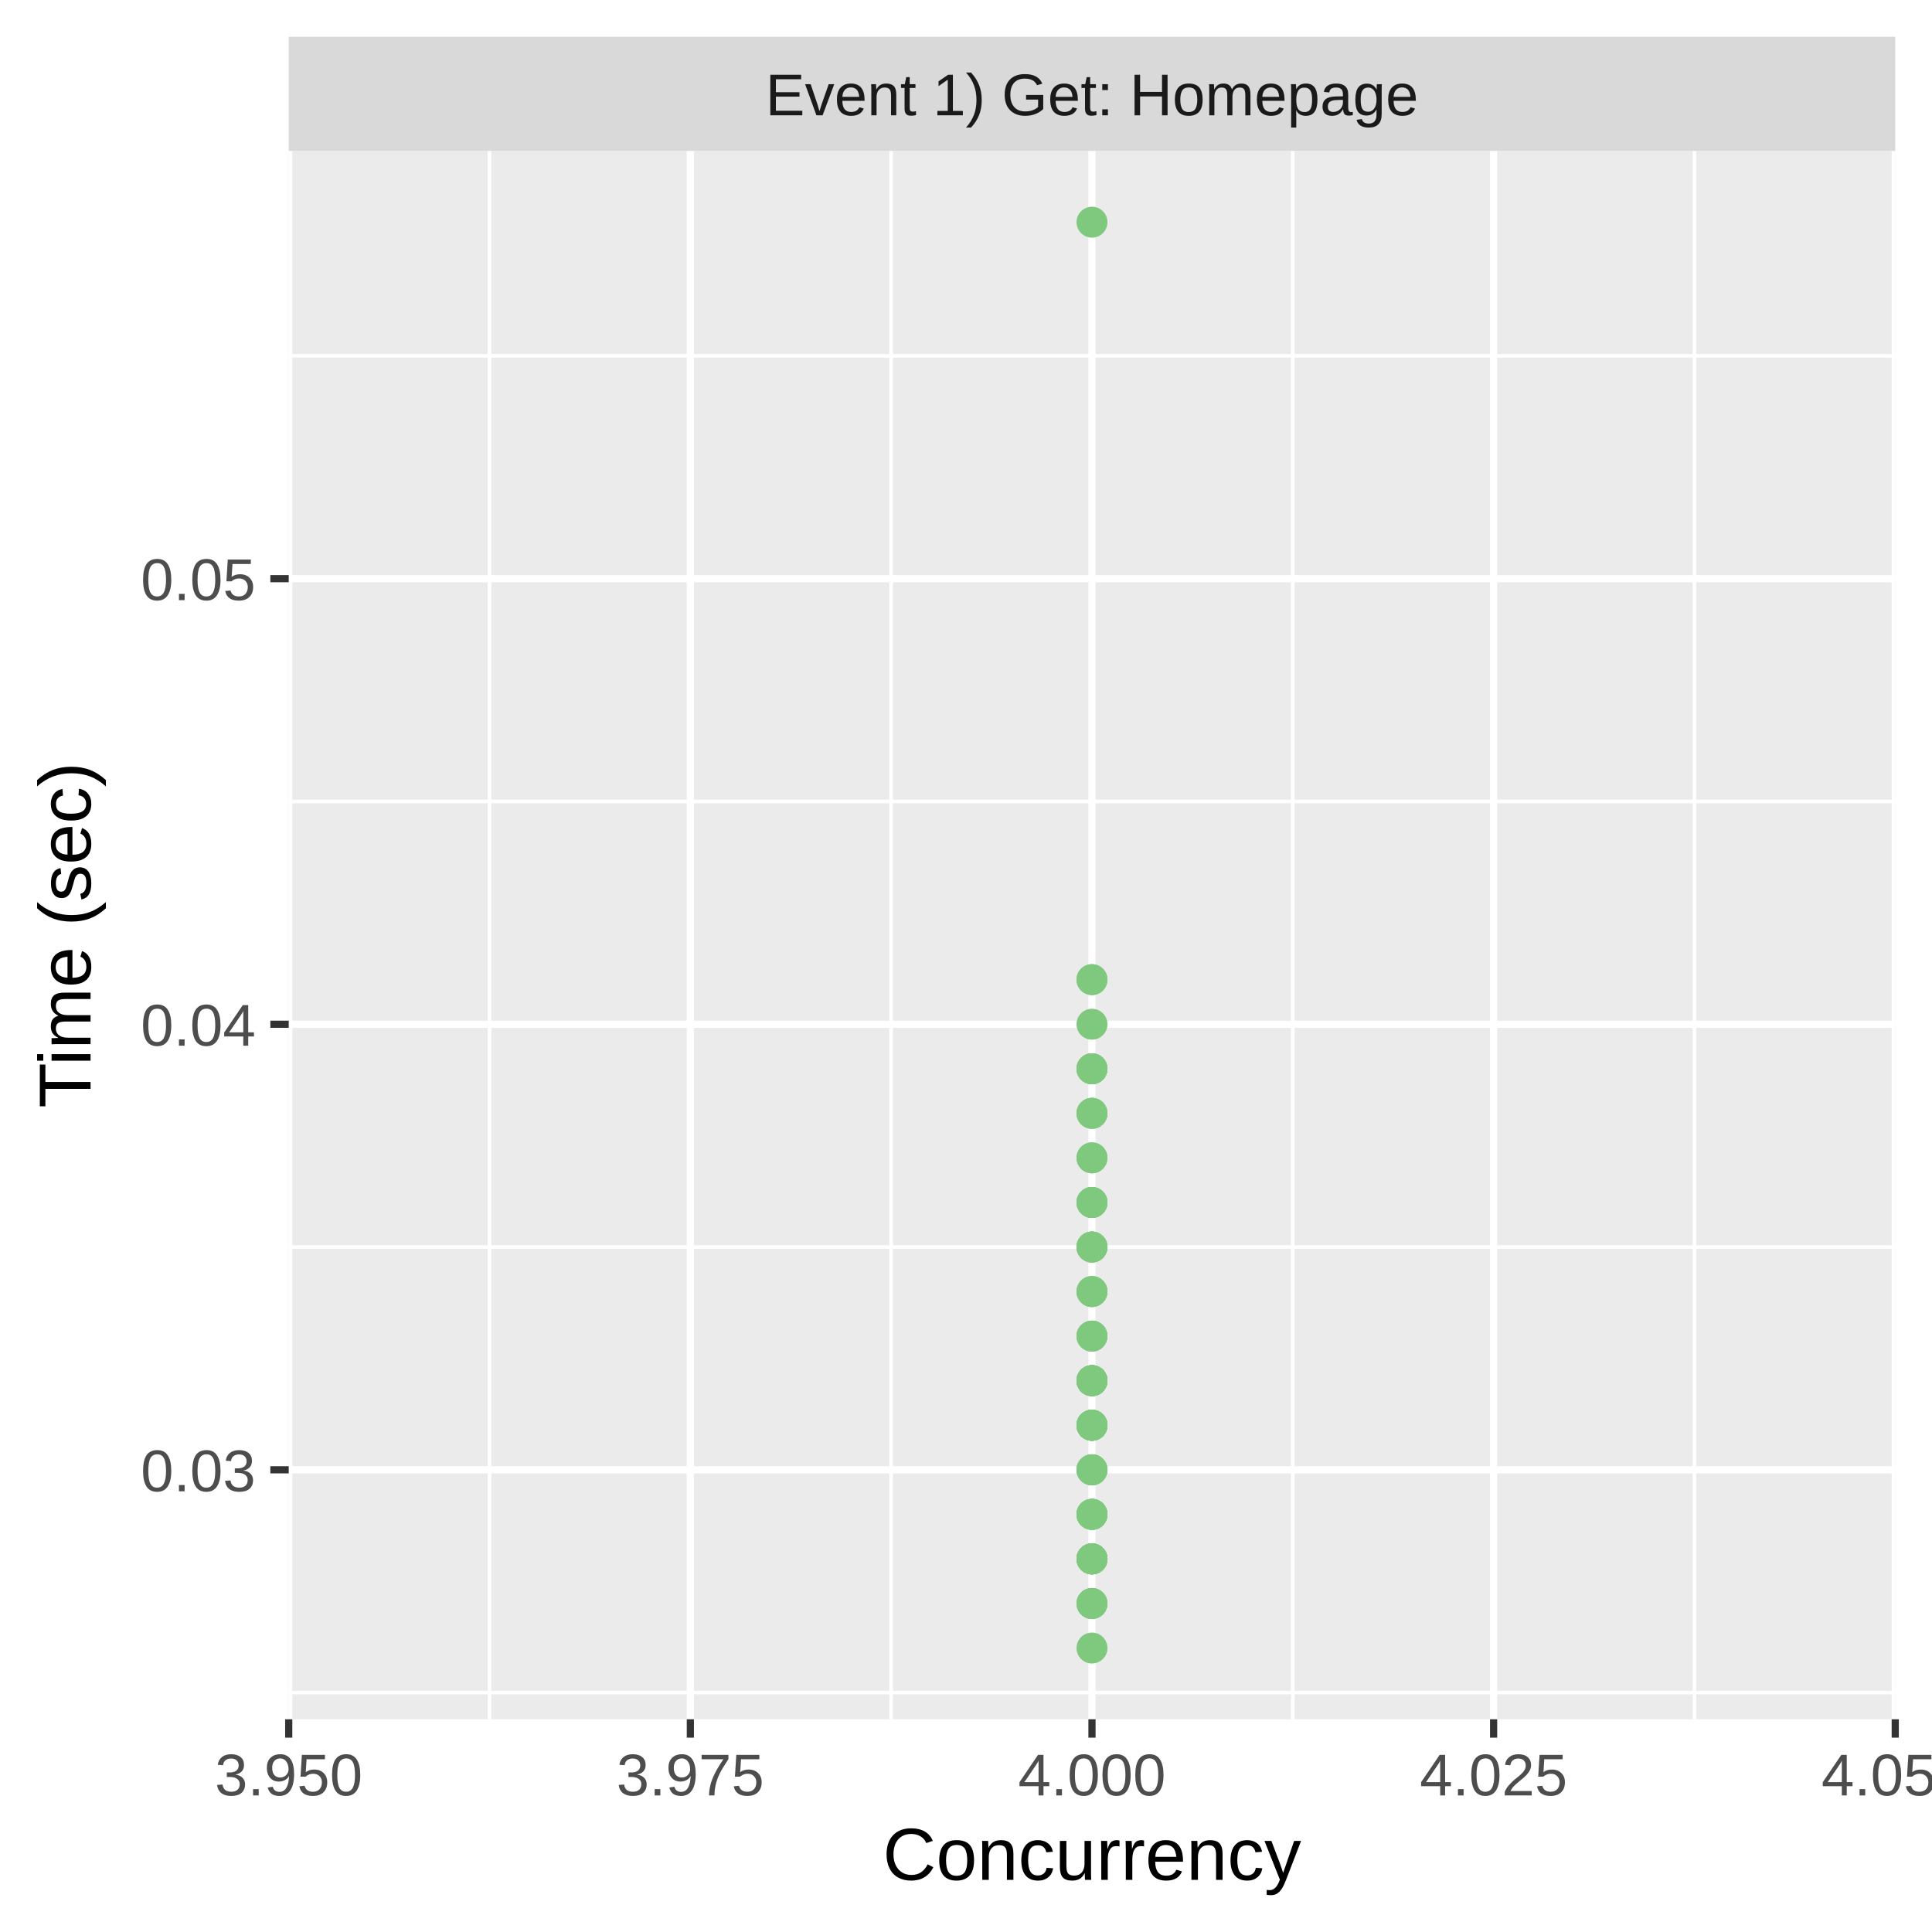
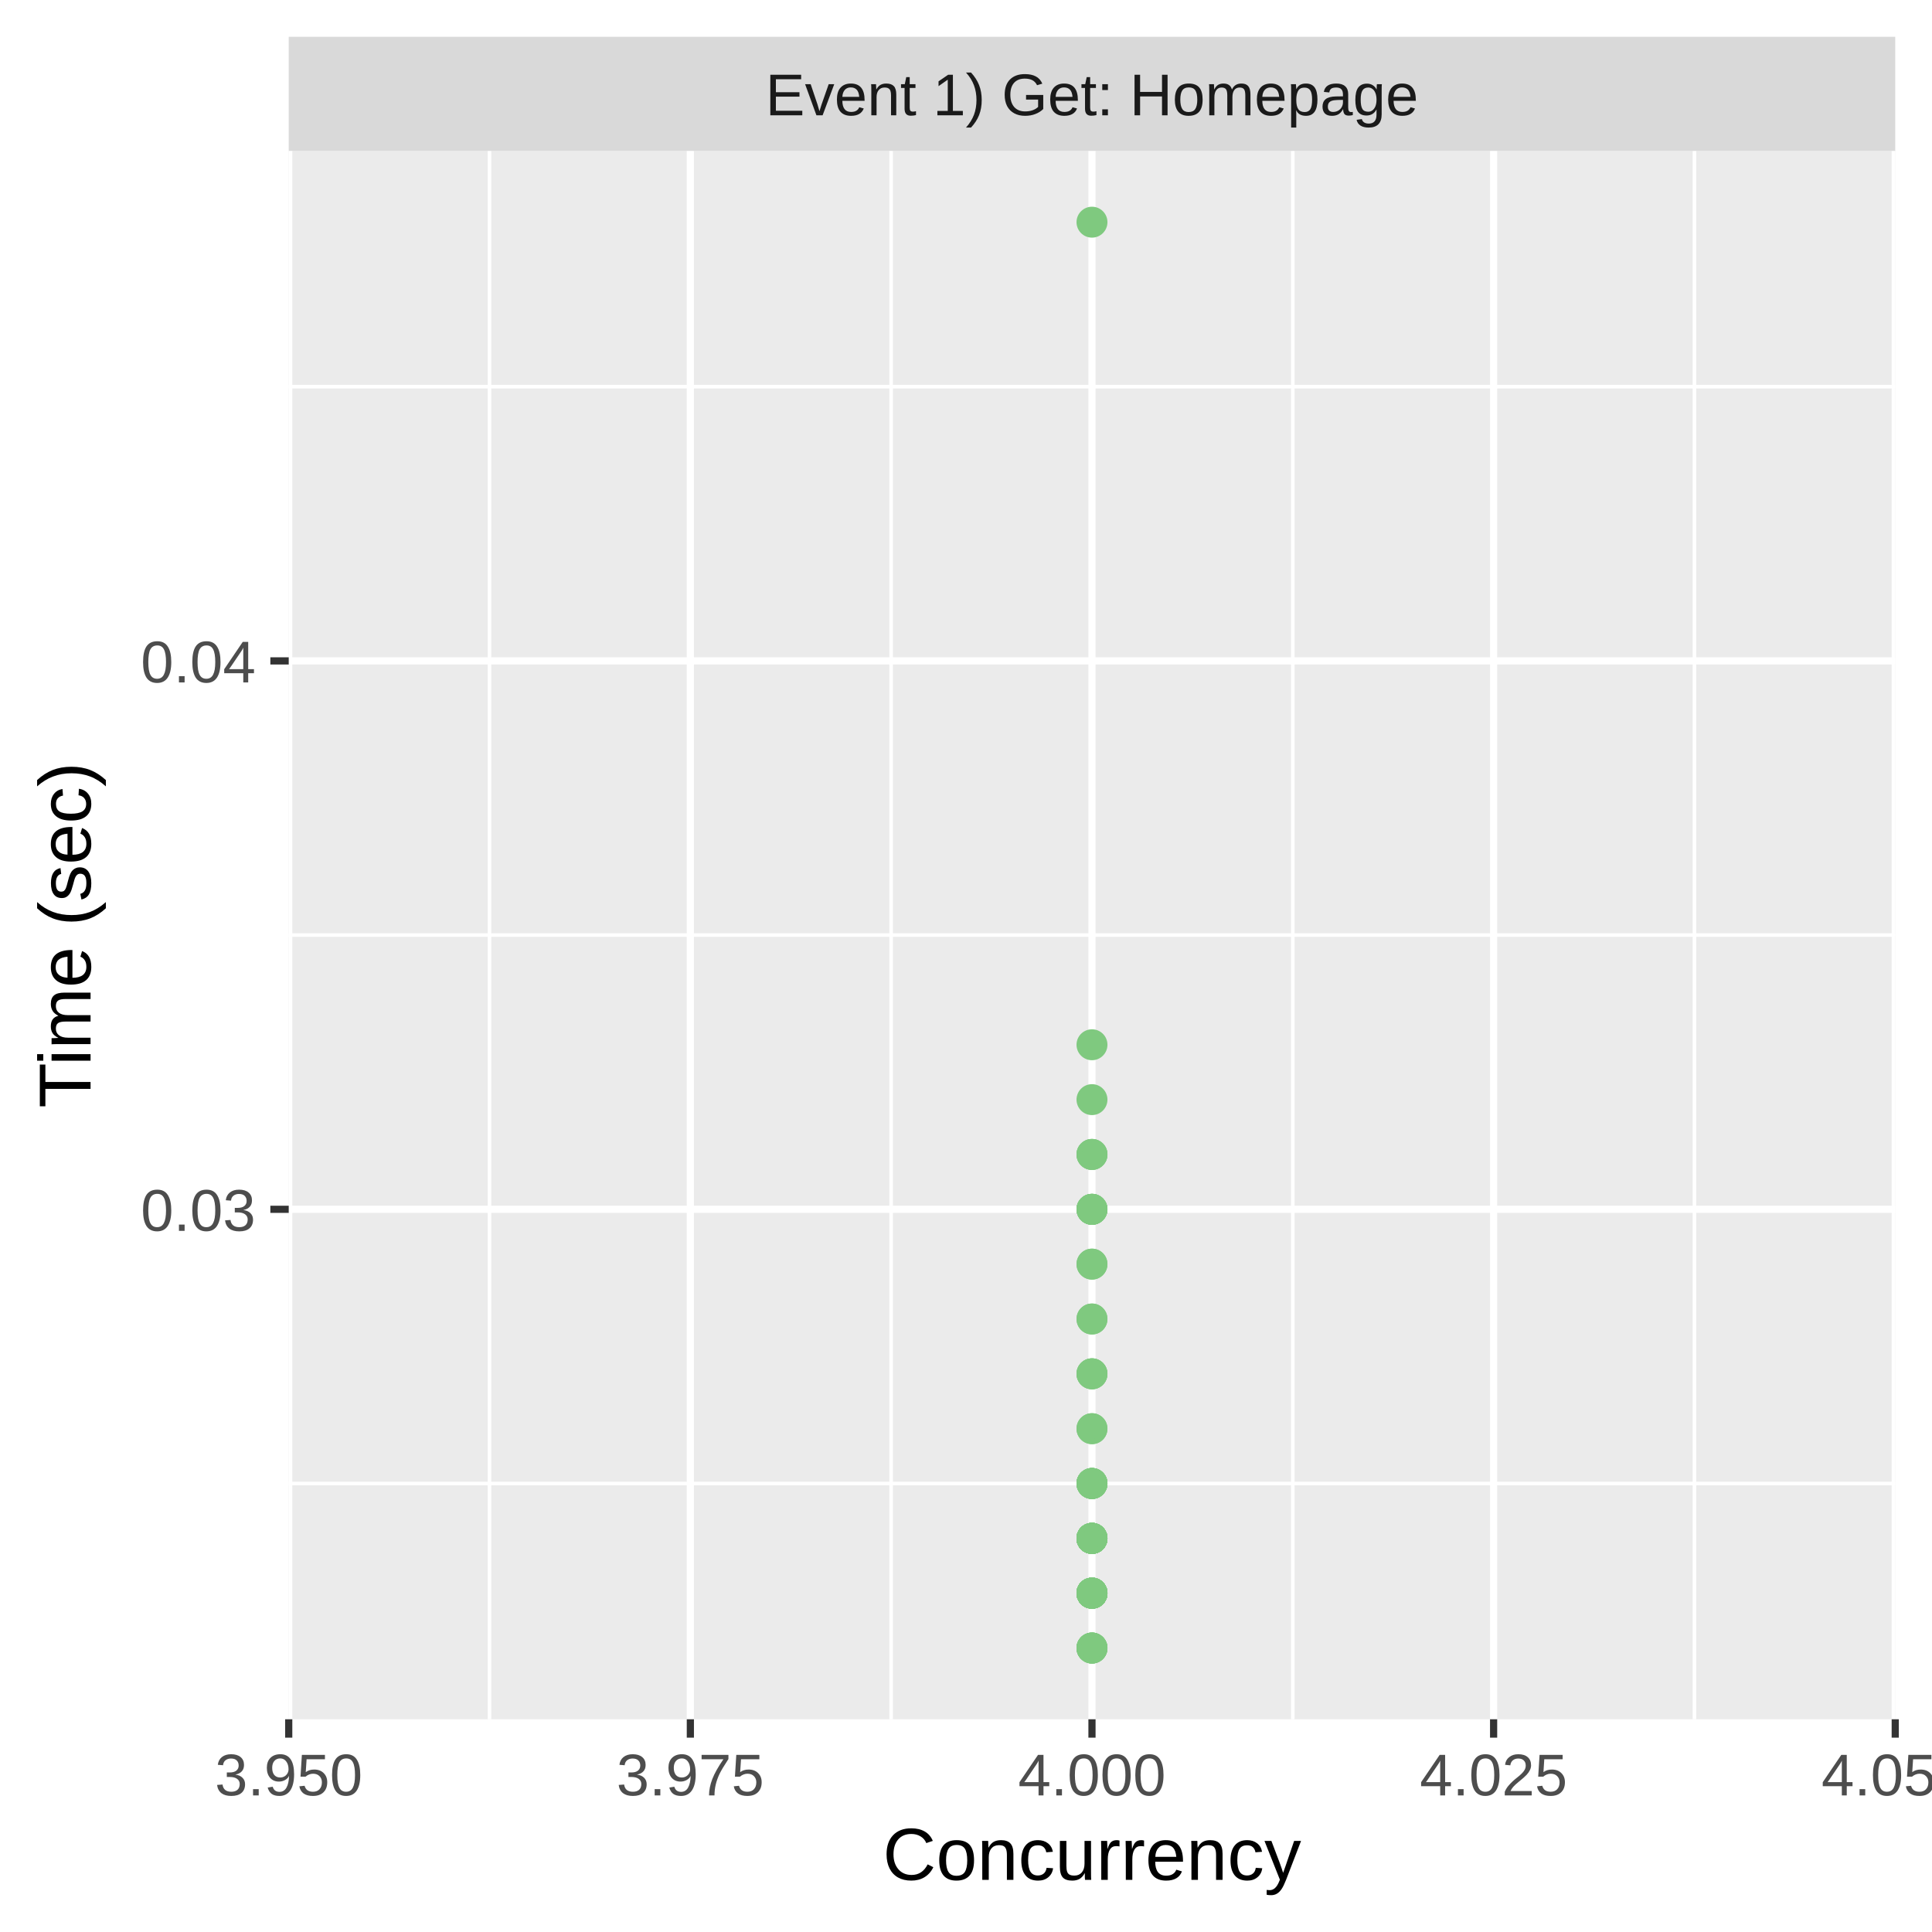
<svg xmlns="http://www.w3.org/2000/svg" class="svglite" width="288.00pt" height="288.00pt" viewBox="0 0 288.00 288.00">
  <defs>
    <style type="text/css">
    .svglite line, .svglite polyline, .svglite polygon, .svglite path, .svglite rect, .svglite circle {
      fill: none;
      stroke: #000000;
      stroke-linecap: round;
      stroke-linejoin: round;
      stroke-miterlimit: 10.00;
    }
    .svglite text {
      white-space: pre;
    }
  </style>
  </defs>
  <rect width="100%" height="100%" style="stroke: none; fill: #FFFFFF;" />
  <defs>
    <clipPath id="cpMC4wMHwyODguMDB8MC4wMHwyODguMDA=">
      <rect x="0.00" y="0.00" width="288.00" height="288.00" />
    </clipPath>
  </defs>
  <g clip-path="url(#cpMC4wMHwyODguMDB8MC4wMHwyODguMDA=)">
    <rect x="0.00" y="0.00" width="288.00" height="288.00" style="stroke-width: 1.07; stroke: #FFFFFF; fill: #FFFFFF;" />
  </g>
  <defs>
    <clipPath id="cpNDMuMDR8MjgyLjUyfDIyLjQ5fDI1Ni4yOQ==">
      <rect x="43.04" y="22.49" width="239.48" height="233.80" />
    </clipPath>
  </defs>
  <g clip-path="url(#cpNDMuMDR8MjgyLjUyfDIyLjQ5fDI1Ni4yOQ==)">
    <rect x="43.04" y="22.49" width="239.48" height="233.80" style="stroke-width: 1.07; stroke: none; fill: #EBEBEB;" />
-     <polyline points="43.04,252.31 282.52,252.31 " style="stroke-width: 0.53; stroke: #FFFFFF; stroke-linecap: butt;" />
-     <polyline points="43.04,185.89 282.52,185.89 " style="stroke-width: 0.53; stroke: #FFFFFF; stroke-linecap: butt;" />
-     <polyline points="43.04,119.47 282.52,119.47 " style="stroke-width: 0.53; stroke: #FFFFFF; stroke-linecap: butt;" />
-     <polyline points="43.04,53.04 282.52,53.04 " style="stroke-width: 0.53; stroke: #FFFFFF; stroke-linecap: butt;" />
+     <polyline points="43.04,221.14 282.52,221.14 " style="stroke-width: 0.53; stroke: #FFFFFF; stroke-linecap: butt;" />
+     <polyline points="43.04,139.39 282.52,139.39 " style="stroke-width: 0.53; stroke: #FFFFFF; stroke-linecap: butt;" />
+     <polyline points="43.04,57.64 282.52,57.64 " style="stroke-width: 0.53; stroke: #FFFFFF; stroke-linecap: butt;" />
    <polyline points="72.97,256.29 72.97,22.49 " style="stroke-width: 0.53; stroke: #FFFFFF; stroke-linecap: butt;" />
    <polyline points="132.84,256.29 132.84,22.49 " style="stroke-width: 0.53; stroke: #FFFFFF; stroke-linecap: butt;" />
    <polyline points="192.71,256.29 192.71,22.49 " style="stroke-width: 0.53; stroke: #FFFFFF; stroke-linecap: butt;" />
    <polyline points="252.59,256.29 252.59,22.49 " style="stroke-width: 0.53; stroke: #FFFFFF; stroke-linecap: butt;" />
-     <polyline points="43.04,219.10 282.52,219.10 " style="stroke-width: 1.07; stroke: #FFFFFF; stroke-linecap: butt;" />
-     <polyline points="43.04,152.68 282.52,152.68 " style="stroke-width: 1.07; stroke: #FFFFFF; stroke-linecap: butt;" />
-     <polyline points="43.04,86.26 282.52,86.26 " style="stroke-width: 1.07; stroke: #FFFFFF; stroke-linecap: butt;" />
+     <polyline points="43.04,180.27 282.52,180.27 " style="stroke-width: 1.07; stroke: #FFFFFF; stroke-linecap: butt;" />
+     <polyline points="43.04,98.52 282.52,98.52 " style="stroke-width: 1.07; stroke: #FFFFFF; stroke-linecap: butt;" />
    <polyline points="43.04,256.29 43.04,22.49 " style="stroke-width: 1.07; stroke: #FFFFFF; stroke-linecap: butt;" />
    <polyline points="102.91,256.29 102.91,22.49 " style="stroke-width: 1.07; stroke: #FFFFFF; stroke-linecap: butt;" />
    <polyline points="162.78,256.29 162.78,22.49 " style="stroke-width: 1.07; stroke: #FFFFFF; stroke-linecap: butt;" />
    <polyline points="222.65,256.29 222.65,22.49 " style="stroke-width: 1.07; stroke: #FFFFFF; stroke-linecap: butt;" />
    <polyline points="282.52,256.29 282.52,22.49 " style="stroke-width: 1.07; stroke: #FFFFFF; stroke-linecap: butt;" />
-     <circle cx="162.78" cy="192.53" r="1.95" style="stroke-width: 0.71; stroke: #7FC97F; fill: #7FC97F;" />
-     <circle cx="162.78" cy="159.32" r="1.95" style="stroke-width: 0.71; stroke: #7FC97F; fill: #7FC97F;" />
-     <circle cx="162.78" cy="172.60" r="1.95" style="stroke-width: 0.71; stroke: #7FC97F; fill: #7FC97F;" />
-     <circle cx="162.78" cy="179.25" r="1.95" style="stroke-width: 0.71; stroke: #7FC97F; fill: #7FC97F;" />
+     <circle cx="162.78" cy="212.97" r="1.95" style="stroke-width: 0.71; stroke: #7FC97F; fill: #7FC97F;" />
+     <circle cx="162.78" cy="163.92" r="1.95" style="stroke-width: 0.71; stroke: #7FC97F; fill: #7FC97F;" />
+     <circle cx="162.78" cy="188.44" r="1.95" style="stroke-width: 0.71; stroke: #7FC97F; fill: #7FC97F;" />
+     <circle cx="162.78" cy="180.27" r="1.95" style="stroke-width: 0.71; stroke: #7FC97F; fill: #7FC97F;" />
+     <circle cx="162.78" cy="237.49" r="1.95" style="stroke-width: 0.71; stroke: #7FC97F; fill: #7FC97F;" />
+     <circle cx="162.78" cy="237.49" r="1.95" style="stroke-width: 0.71; stroke: #7FC97F; fill: #7FC97F;" />
+     <circle cx="162.78" cy="180.27" r="1.95" style="stroke-width: 0.71; stroke: #7FC97F; fill: #7FC97F;" />
    <circle cx="162.78" cy="245.67" r="1.95" style="stroke-width: 0.71; stroke: #7FC97F; fill: #7FC97F;" />
-     <circle cx="162.78" cy="219.10" r="1.95" style="stroke-width: 0.71; stroke: #7FC97F; fill: #7FC97F;" />
-     <circle cx="162.78" cy="172.60" r="1.95" style="stroke-width: 0.71; stroke: #7FC97F; fill: #7FC97F;" />
-     <circle cx="162.78" cy="219.10" r="1.95" style="stroke-width: 0.71; stroke: #7FC97F; fill: #7FC97F;" />
-     <circle cx="162.78" cy="205.81" r="1.95" style="stroke-width: 0.71; stroke: #7FC97F; fill: #7FC97F;" />
-     <circle cx="162.78" cy="199.17" r="1.95" style="stroke-width: 0.71; stroke: #7FC97F; fill: #7FC97F;" />
-     <circle cx="162.78" cy="239.03" r="1.95" style="stroke-width: 0.71; stroke: #7FC97F; fill: #7FC97F;" />
-     <circle cx="162.78" cy="165.96" r="1.95" style="stroke-width: 0.71; stroke: #7FC97F; fill: #7FC97F;" />
-     <circle cx="162.78" cy="185.89" r="1.95" style="stroke-width: 0.71; stroke: #7FC97F; fill: #7FC97F;" />
-     <circle cx="162.78" cy="205.81" r="1.95" style="stroke-width: 0.71; stroke: #7FC97F; fill: #7FC97F;" />
-     <circle cx="162.78" cy="239.03" r="1.95" style="stroke-width: 0.71; stroke: #7FC97F; fill: #7FC97F;" />
-     <circle cx="162.78" cy="232.38" r="1.95" style="stroke-width: 0.71; stroke: #7FC97F; fill: #7FC97F;" />
-     <circle cx="162.78" cy="232.38" r="1.95" style="stroke-width: 0.71; stroke: #7FC97F; fill: #7FC97F;" />
-     <circle cx="162.78" cy="205.81" r="1.95" style="stroke-width: 0.71; stroke: #7FC97F; fill: #7FC97F;" />
-     <circle cx="162.78" cy="232.38" r="1.95" style="stroke-width: 0.71; stroke: #7FC97F; fill: #7FC97F;" />
-     <circle cx="162.78" cy="219.10" r="1.95" style="stroke-width: 0.71; stroke: #7FC97F; fill: #7FC97F;" />
-     <circle cx="162.78" cy="219.10" r="1.95" style="stroke-width: 0.71; stroke: #7FC97F; fill: #7FC97F;" />
-     <circle cx="162.78" cy="159.32" r="1.95" style="stroke-width: 0.71; stroke: #7FC97F; fill: #7FC97F;" />
+     <circle cx="162.78" cy="229.32" r="1.95" style="stroke-width: 0.71; stroke: #7FC97F; fill: #7FC97F;" />
+     <circle cx="162.78" cy="204.79" r="1.95" style="stroke-width: 0.71; stroke: #7FC97F; fill: #7FC97F;" />
+     <circle cx="162.78" cy="237.49" r="1.95" style="stroke-width: 0.71; stroke: #7FC97F; fill: #7FC97F;" />
+     <circle cx="162.78" cy="229.32" r="1.95" style="stroke-width: 0.71; stroke: #7FC97F; fill: #7FC97F;" />
+     <circle cx="162.78" cy="180.27" r="1.95" style="stroke-width: 0.71; stroke: #7FC97F; fill: #7FC97F;" />
+     <circle cx="162.78" cy="237.49" r="1.95" style="stroke-width: 0.71; stroke: #7FC97F; fill: #7FC97F;" />
+     <circle cx="162.78" cy="229.32" r="1.95" style="stroke-width: 0.71; stroke: #7FC97F; fill: #7FC97F;" />
+     <circle cx="162.78" cy="229.32" r="1.95" style="stroke-width: 0.71; stroke: #7FC97F; fill: #7FC97F;" />
+     <circle cx="162.78" cy="229.32" r="1.95" style="stroke-width: 0.71; stroke: #7FC97F; fill: #7FC97F;" />
+     <circle cx="162.78" cy="229.32" r="1.95" style="stroke-width: 0.71; stroke: #7FC97F; fill: #7FC97F;" />
+     <circle cx="162.78" cy="237.49" r="1.95" style="stroke-width: 0.71; stroke: #7FC97F; fill: #7FC97F;" />
+     <circle cx="162.78" cy="229.32" r="1.95" style="stroke-width: 0.71; stroke: #7FC97F; fill: #7FC97F;" />
+     <circle cx="162.78" cy="221.14" r="1.95" style="stroke-width: 0.71; stroke: #7FC97F; fill: #7FC97F;" />
+     <circle cx="162.78" cy="229.32" r="1.95" style="stroke-width: 0.71; stroke: #7FC97F; fill: #7FC97F;" />
    <circle cx="162.78" cy="33.12" r="1.95" style="stroke-width: 0.71; stroke: #7FC97F; fill: #7FC97F;" />
-     <circle cx="162.78" cy="205.81" r="1.95" style="stroke-width: 0.71; stroke: #7FC97F; fill: #7FC97F;" />
-     <circle cx="162.78" cy="179.25" r="1.95" style="stroke-width: 0.71; stroke: #7FC97F; fill: #7FC97F;" />
-     <circle cx="162.78" cy="185.89" r="1.95" style="stroke-width: 0.71; stroke: #7FC97F; fill: #7FC97F;" />
-     <circle cx="162.78" cy="165.96" r="1.95" style="stroke-width: 0.71; stroke: #7FC97F; fill: #7FC97F;" />
-     <circle cx="162.78" cy="159.32" r="1.95" style="stroke-width: 0.71; stroke: #7FC97F; fill: #7FC97F;" />
-     <circle cx="162.78" cy="219.10" r="1.95" style="stroke-width: 0.71; stroke: #7FC97F; fill: #7FC97F;" />
-     <circle cx="162.78" cy="212.46" r="1.95" style="stroke-width: 0.71; stroke: #7FC97F; fill: #7FC97F;" />
-     <circle cx="162.78" cy="179.25" r="1.95" style="stroke-width: 0.71; stroke: #7FC97F; fill: #7FC97F;" />
-     <circle cx="162.78" cy="199.17" r="1.95" style="stroke-width: 0.71; stroke: #7FC97F; fill: #7FC97F;" />
-     <circle cx="162.78" cy="205.81" r="1.95" style="stroke-width: 0.71; stroke: #7FC97F; fill: #7FC97F;" />
-     <circle cx="162.78" cy="232.38" r="1.95" style="stroke-width: 0.71; stroke: #7FC97F; fill: #7FC97F;" />
-     <circle cx="162.78" cy="232.38" r="1.95" style="stroke-width: 0.71; stroke: #7FC97F; fill: #7FC97F;" />
-     <circle cx="162.78" cy="225.74" r="1.95" style="stroke-width: 0.71; stroke: #7FC97F; fill: #7FC97F;" />
-     <circle cx="162.78" cy="185.89" r="1.95" style="stroke-width: 0.71; stroke: #7FC97F; fill: #7FC97F;" />
-     <circle cx="162.78" cy="232.38" r="1.95" style="stroke-width: 0.71; stroke: #7FC97F; fill: #7FC97F;" />
-     <circle cx="162.78" cy="212.46" r="1.95" style="stroke-width: 0.71; stroke: #7FC97F; fill: #7FC97F;" />
-     <circle cx="162.78" cy="152.68" r="1.95" style="stroke-width: 0.71; stroke: #7FC97F; fill: #7FC97F;" />
-     <circle cx="162.78" cy="205.81" r="1.95" style="stroke-width: 0.71; stroke: #7FC97F; fill: #7FC97F;" />
-     <circle cx="162.78" cy="192.53" r="1.95" style="stroke-width: 0.71; stroke: #7FC97F; fill: #7FC97F;" />
-     <circle cx="162.78" cy="239.03" r="1.95" style="stroke-width: 0.71; stroke: #7FC97F; fill: #7FC97F;" />
-     <circle cx="162.78" cy="212.46" r="1.95" style="stroke-width: 0.71; stroke: #7FC97F; fill: #7FC97F;" />
-     <circle cx="162.78" cy="179.25" r="1.95" style="stroke-width: 0.71; stroke: #7FC97F; fill: #7FC97F;" />
-     <circle cx="162.78" cy="225.74" r="1.95" style="stroke-width: 0.71; stroke: #7FC97F; fill: #7FC97F;" />
-     <circle cx="162.78" cy="212.46" r="1.95" style="stroke-width: 0.71; stroke: #7FC97F; fill: #7FC97F;" />
-     <circle cx="162.78" cy="146.03" r="1.95" style="stroke-width: 0.71; stroke: #7FC97F; fill: #7FC97F;" />
-     <circle cx="162.78" cy="205.81" r="1.95" style="stroke-width: 0.71; stroke: #7FC97F; fill: #7FC97F;" />
-     <circle cx="162.78" cy="225.74" r="1.95" style="stroke-width: 0.71; stroke: #7FC97F; fill: #7FC97F;" />
-     <circle cx="162.78" cy="225.74" r="1.95" style="stroke-width: 0.71; stroke: #7FC97F; fill: #7FC97F;" />
-     <circle cx="162.78" cy="192.53" r="1.95" style="stroke-width: 0.71; stroke: #7FC97F; fill: #7FC97F;" />
-     <circle cx="162.78" cy="212.46" r="1.95" style="stroke-width: 0.71; stroke: #7FC97F; fill: #7FC97F;" />
-     <circle cx="162.78" cy="165.96" r="1.95" style="stroke-width: 0.71; stroke: #7FC97F; fill: #7FC97F;" />
-     <circle cx="162.78" cy="232.38" r="1.95" style="stroke-width: 0.71; stroke: #7FC97F; fill: #7FC97F;" />
-     <circle cx="162.78" cy="212.46" r="1.95" style="stroke-width: 0.71; stroke: #7FC97F; fill: #7FC97F;" />
-     <circle cx="162.78" cy="212.46" r="1.95" style="stroke-width: 0.71; stroke: #7FC97F; fill: #7FC97F;" />
-     <circle cx="162.78" cy="185.89" r="1.95" style="stroke-width: 0.71; stroke: #7FC97F; fill: #7FC97F;" />
-     <circle cx="162.78" cy="199.17" r="1.95" style="stroke-width: 0.71; stroke: #7FC97F; fill: #7FC97F;" />
-     <circle cx="162.78" cy="212.46" r="1.95" style="stroke-width: 0.71; stroke: #7FC97F; fill: #7FC97F;" />
-     <circle cx="162.78" cy="232.38" r="1.95" style="stroke-width: 0.71; stroke: #7FC97F; fill: #7FC97F;" />
-     <circle cx="162.78" cy="205.81" r="1.95" style="stroke-width: 0.71; stroke: #7FC97F; fill: #7FC97F;" />
-     <circle cx="162.78" cy="225.74" r="1.95" style="stroke-width: 0.71; stroke: #7FC97F; fill: #7FC97F;" />
-     <circle cx="162.78" cy="159.32" r="1.95" style="stroke-width: 0.71; stroke: #7FC97F; fill: #7FC97F;" />
-     <circle cx="162.78" cy="232.38" r="1.95" style="stroke-width: 0.71; stroke: #7FC97F; fill: #7FC97F;" />
-     <circle cx="162.78" cy="146.03" r="1.95" style="stroke-width: 0.71; stroke: #7FC97F; fill: #7FC97F;" />
-     <circle cx="162.78" cy="212.46" r="1.95" style="stroke-width: 0.71; stroke: #7FC97F; fill: #7FC97F;" />
-     <circle cx="162.78" cy="225.74" r="1.95" style="stroke-width: 0.71; stroke: #7FC97F; fill: #7FC97F;" />
+     <circle cx="162.78" cy="229.32" r="1.95" style="stroke-width: 0.71; stroke: #7FC97F; fill: #7FC97F;" />
+     <circle cx="162.78" cy="204.79" r="1.95" style="stroke-width: 0.71; stroke: #7FC97F; fill: #7FC97F;" />
+     <circle cx="162.78" cy="237.49" r="1.95" style="stroke-width: 0.71; stroke: #7FC97F; fill: #7FC97F;" />
+     <circle cx="162.78" cy="212.97" r="1.95" style="stroke-width: 0.71; stroke: #7FC97F; fill: #7FC97F;" />
+     <circle cx="162.78" cy="196.62" r="1.95" style="stroke-width: 0.71; stroke: #7FC97F; fill: #7FC97F;" />
+     <circle cx="162.78" cy="221.14" r="1.95" style="stroke-width: 0.71; stroke: #7FC97F; fill: #7FC97F;" />
+     <circle cx="162.78" cy="229.32" r="1.95" style="stroke-width: 0.71; stroke: #7FC97F; fill: #7FC97F;" />
+     <circle cx="162.78" cy="229.32" r="1.95" style="stroke-width: 0.71; stroke: #7FC97F; fill: #7FC97F;" />
+     <circle cx="162.78" cy="237.49" r="1.95" style="stroke-width: 0.71; stroke: #7FC97F; fill: #7FC97F;" />
+     <circle cx="162.78" cy="229.32" r="1.95" style="stroke-width: 0.71; stroke: #7FC97F; fill: #7FC97F;" />
+     <circle cx="162.78" cy="172.09" r="1.95" style="stroke-width: 0.71; stroke: #7FC97F; fill: #7FC97F;" />
+     <circle cx="162.78" cy="237.49" r="1.95" style="stroke-width: 0.71; stroke: #7FC97F; fill: #7FC97F;" />
+     <circle cx="162.78" cy="229.32" r="1.95" style="stroke-width: 0.71; stroke: #7FC97F; fill: #7FC97F;" />
+     <circle cx="162.78" cy="229.32" r="1.95" style="stroke-width: 0.71; stroke: #7FC97F; fill: #7FC97F;" />
+     <circle cx="162.78" cy="245.67" r="1.95" style="stroke-width: 0.71; stroke: #7FC97F; fill: #7FC97F;" />
+     <circle cx="162.78" cy="237.49" r="1.95" style="stroke-width: 0.71; stroke: #7FC97F; fill: #7FC97F;" />
+     <circle cx="162.78" cy="155.74" r="1.95" style="stroke-width: 0.71; stroke: #7FC97F; fill: #7FC97F;" />
+     <circle cx="162.78" cy="237.49" r="1.95" style="stroke-width: 0.71; stroke: #7FC97F; fill: #7FC97F;" />
+     <circle cx="162.78" cy="221.14" r="1.95" style="stroke-width: 0.71; stroke: #7FC97F; fill: #7FC97F;" />
+     <circle cx="162.78" cy="204.79" r="1.95" style="stroke-width: 0.71; stroke: #7FC97F; fill: #7FC97F;" />
+     <circle cx="162.78" cy="237.49" r="1.95" style="stroke-width: 0.71; stroke: #7FC97F; fill: #7FC97F;" />
+     <circle cx="162.78" cy="188.44" r="1.95" style="stroke-width: 0.71; stroke: #7FC97F; fill: #7FC97F;" />
+     <circle cx="162.78" cy="237.49" r="1.95" style="stroke-width: 0.71; stroke: #7FC97F; fill: #7FC97F;" />
+     <circle cx="162.78" cy="229.32" r="1.95" style="stroke-width: 0.71; stroke: #7FC97F; fill: #7FC97F;" />
+     <circle cx="162.78" cy="180.27" r="1.95" style="stroke-width: 0.71; stroke: #7FC97F; fill: #7FC97F;" />
+     <circle cx="162.78" cy="245.67" r="1.95" style="stroke-width: 0.71; stroke: #7FC97F; fill: #7FC97F;" />
+     <circle cx="162.78" cy="245.67" r="1.95" style="stroke-width: 0.71; stroke: #7FC97F; fill: #7FC97F;" />
+     <circle cx="162.78" cy="196.62" r="1.95" style="stroke-width: 0.71; stroke: #7FC97F; fill: #7FC97F;" />
+     <circle cx="162.78" cy="237.49" r="1.95" style="stroke-width: 0.71; stroke: #7FC97F; fill: #7FC97F;" />
+     <circle cx="162.78" cy="229.32" r="1.95" style="stroke-width: 0.71; stroke: #7FC97F; fill: #7FC97F;" />
+     <circle cx="162.78" cy="172.09" r="1.95" style="stroke-width: 0.71; stroke: #7FC97F; fill: #7FC97F;" />
+     <circle cx="162.78" cy="221.14" r="1.95" style="stroke-width: 0.71; stroke: #7FC97F; fill: #7FC97F;" />
+     <circle cx="162.78" cy="237.49" r="1.95" style="stroke-width: 0.71; stroke: #7FC97F; fill: #7FC97F;" />
+     <circle cx="162.78" cy="229.32" r="1.95" style="stroke-width: 0.71; stroke: #7FC97F; fill: #7FC97F;" />
+     <circle cx="162.78" cy="237.49" r="1.95" style="stroke-width: 0.71; stroke: #7FC97F; fill: #7FC97F;" />
+     <circle cx="162.78" cy="237.49" r="1.95" style="stroke-width: 0.71; stroke: #7FC97F; fill: #7FC97F;" />
+     <circle cx="162.78" cy="237.49" r="1.95" style="stroke-width: 0.71; stroke: #7FC97F; fill: #7FC97F;" />
+     <circle cx="162.78" cy="245.67" r="1.95" style="stroke-width: 0.71; stroke: #7FC97F; fill: #7FC97F;" />
+     <circle cx="162.78" cy="221.14" r="1.95" style="stroke-width: 0.71; stroke: #7FC97F; fill: #7FC97F;" />
+     <circle cx="162.78" cy="229.32" r="1.95" style="stroke-width: 0.71; stroke: #7FC97F; fill: #7FC97F;" />
+     <circle cx="162.78" cy="180.27" r="1.95" style="stroke-width: 0.71; stroke: #7FC97F; fill: #7FC97F;" />
+     <circle cx="162.78" cy="221.14" r="1.95" style="stroke-width: 0.71; stroke: #7FC97F; fill: #7FC97F;" />
+     <circle cx="162.78" cy="172.09" r="1.95" style="stroke-width: 0.71; stroke: #7FC97F; fill: #7FC97F;" />
+     <circle cx="162.78" cy="237.49" r="1.95" style="stroke-width: 0.71; stroke: #7FC97F; fill: #7FC97F;" />
+     <circle cx="162.78" cy="221.14" r="1.95" style="stroke-width: 0.71; stroke: #7FC97F; fill: #7FC97F;" />
  </g>
  <g clip-path="url(#cpMC4wMHwyODguMDB8MC4wMHwyODguMDA=)">
</g>
  <defs>
    <clipPath id="cpNDMuMDR8MjgyLjUyfDUuNDh8MjIuNDk=">
      <rect x="43.04" y="5.48" width="239.48" height="17.01" />
    </clipPath>
  </defs>
  <g clip-path="url(#cpNDMuMDR8MjgyLjUyfDUuNDh8MjIuNDk=)">
    <rect x="43.04" y="5.48" width="239.48" height="17.01" style="stroke-width: 1.07; stroke: none; fill: #D9D9D9;" />
    <text x="162.78" y="17.19" text-anchor="middle" style="font-size: 8.80px;fill: #1A1A1A; font-family: &quot;Liberation Sans&quot;;" textLength="109.22px" lengthAdjust="spacingAndGlyphs">Event 1) Get: Homepage</text>
  </g>
  <g clip-path="url(#cpMC4wMHwyODguMDB8MC4wMHwyODguMDA=)">
    <polyline points="43.04,259.03 43.04,256.29 " style="stroke-width: 1.07; stroke: #333333; stroke-linecap: butt;" />
    <polyline points="102.91,259.03 102.91,256.29 " style="stroke-width: 1.07; stroke: #333333; stroke-linecap: butt;" />
    <polyline points="162.78,259.03 162.78,256.29 " style="stroke-width: 1.07; stroke: #333333; stroke-linecap: butt;" />
    <polyline points="222.65,259.03 222.65,256.29 " style="stroke-width: 1.07; stroke: #333333; stroke-linecap: butt;" />
    <polyline points="282.52,259.03 282.52,256.29 " style="stroke-width: 1.07; stroke: #333333; stroke-linecap: butt;" />
    <text x="43.04" y="267.64" text-anchor="middle" style="font-size: 8.80px;fill: #4D4D4D; font-family: &quot;Liberation Sans&quot;;" textLength="25.17px" lengthAdjust="spacingAndGlyphs">3.950</text>
    <text x="102.91" y="267.64" text-anchor="middle" style="font-size: 8.80px;fill: #4D4D4D; font-family: &quot;Liberation Sans&quot;;" textLength="25.17px" lengthAdjust="spacingAndGlyphs">3.975</text>
    <text x="162.78" y="267.64" text-anchor="middle" style="font-size: 8.80px;fill: #4D4D4D; font-family: &quot;Liberation Sans&quot;;" textLength="25.17px" lengthAdjust="spacingAndGlyphs">4.000</text>
    <text x="222.65" y="267.64" text-anchor="middle" style="font-size: 8.80px;fill: #4D4D4D; font-family: &quot;Liberation Sans&quot;;" textLength="25.17px" lengthAdjust="spacingAndGlyphs">4.025</text>
    <text x="282.52" y="267.64" text-anchor="middle" style="font-size: 8.80px;fill: #4D4D4D; font-family: &quot;Liberation Sans&quot;;" textLength="25.17px" lengthAdjust="spacingAndGlyphs">4.050</text>
-     <text x="38.11" y="222.31" text-anchor="end" style="font-size: 8.80px;fill: #4D4D4D; font-family: &quot;Liberation Sans&quot;;" textLength="19.58px" lengthAdjust="spacingAndGlyphs">0.03</text>
-     <text x="38.11" y="155.88" text-anchor="end" style="font-size: 8.80px;fill: #4D4D4D; font-family: &quot;Liberation Sans&quot;;" textLength="19.58px" lengthAdjust="spacingAndGlyphs">0.04</text>
-     <text x="38.11" y="89.46" text-anchor="end" style="font-size: 8.80px;fill: #4D4D4D; font-family: &quot;Liberation Sans&quot;;" textLength="19.58px" lengthAdjust="spacingAndGlyphs">0.05</text>
-     <polyline points="40.30,219.10 43.04,219.10 " style="stroke-width: 1.07; stroke: #333333; stroke-linecap: butt;" />
-     <polyline points="40.30,152.68 43.04,152.68 " style="stroke-width: 1.07; stroke: #333333; stroke-linecap: butt;" />
-     <polyline points="40.30,86.26 43.04,86.26 " style="stroke-width: 1.07; stroke: #333333; stroke-linecap: butt;" />
+     <text x="38.11" y="183.48" text-anchor="end" style="font-size: 8.80px;fill: #4D4D4D; font-family: &quot;Liberation Sans&quot;;" textLength="19.58px" lengthAdjust="spacingAndGlyphs">0.03</text>
+     <text x="38.11" y="101.73" text-anchor="end" style="font-size: 8.80px;fill: #4D4D4D; font-family: &quot;Liberation Sans&quot;;" textLength="19.58px" lengthAdjust="spacingAndGlyphs">0.04</text>
+     <polyline points="40.30,180.27 43.04,180.27 " style="stroke-width: 1.07; stroke: #333333; stroke-linecap: butt;" />
+     <polyline points="40.30,98.52 43.04,98.52 " style="stroke-width: 1.07; stroke: #333333; stroke-linecap: butt;" />
    <text x="162.78" y="280.23" text-anchor="middle" style="font-size: 11.00px; font-family: &quot;Liberation Sans&quot;;" textLength="69.30px" lengthAdjust="spacingAndGlyphs">Concurrency</text>
    <text transform="translate(13.50,139.39) rotate(-90)" text-anchor="middle" style="font-size: 11.00px; font-family: &quot;Liberation Sans&quot;;" textLength="57.55px" lengthAdjust="spacingAndGlyphs">Time (sec)</text>
  </g>
</svg>
